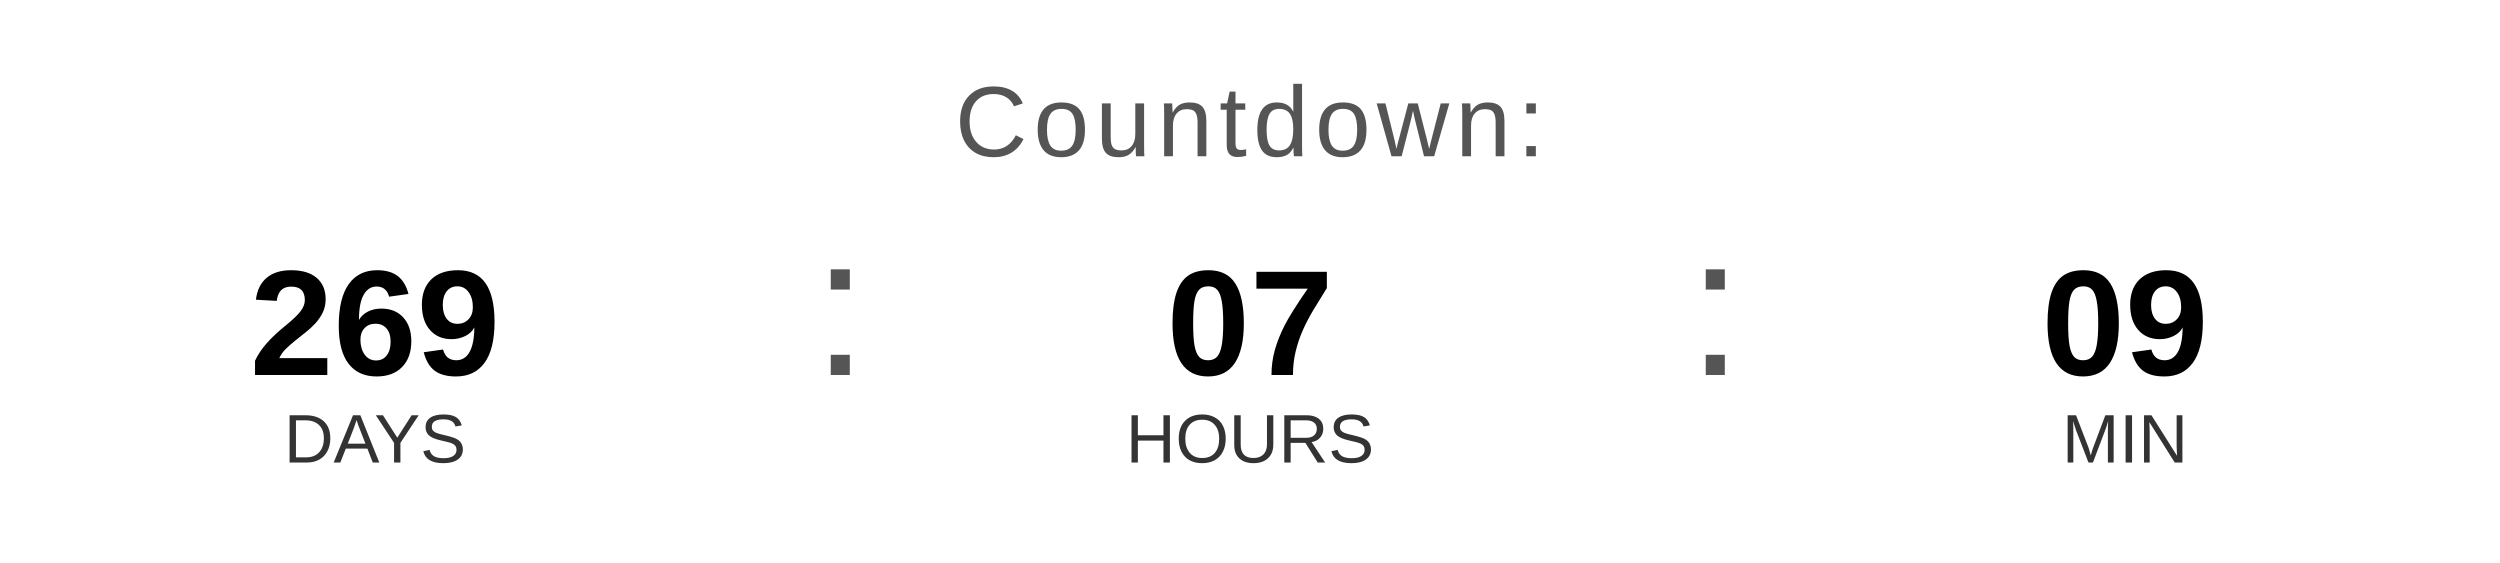
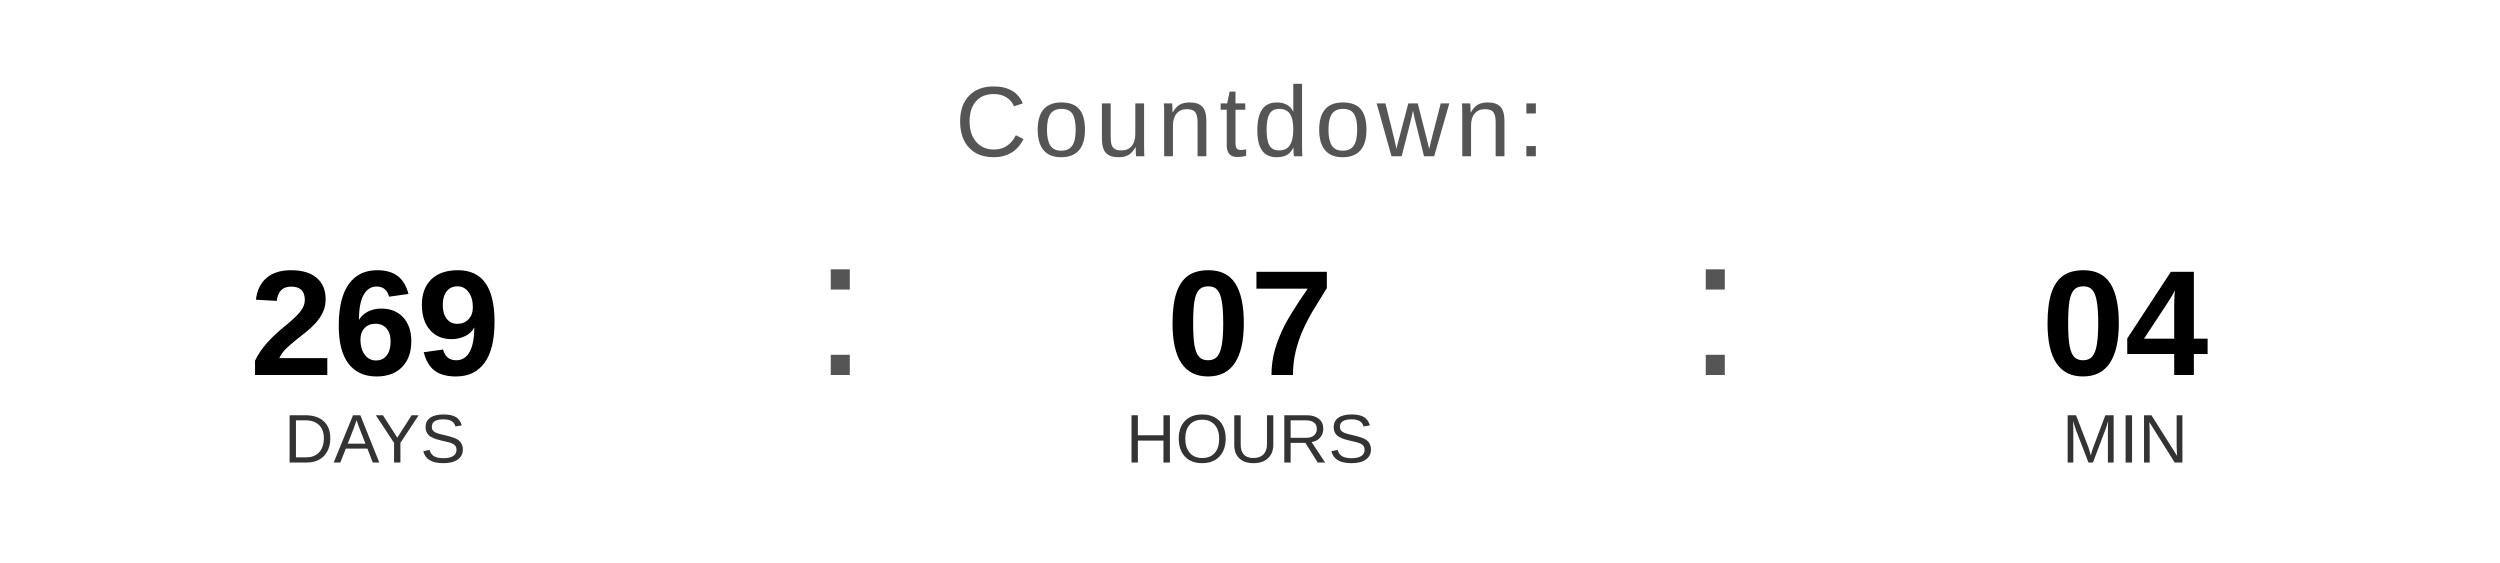
<svg xmlns="http://www.w3.org/2000/svg" width="400" height="90" viewBox="0 0 400 90">
  <text x="200" y="25" font-family="Arial, Helvetica, sans-serif" font-size="16" fill="#555555" text-anchor="middle" letter-spacing="1">
    Countdown:
  </text>
  <text x="60" y="60" font-family="Arial, Helvetica, sans-serif" font-size="24" font-weight="bold" fill="#000000" text-anchor="middle">269</text>
  <text x="60" y="74" font-family="Arial, Helvetica, sans-serif" font-size="11" fill="#333333" text-anchor="middle">DAYS</text>
  <text x="130" y="60" font-family="Arial, sans-serif" font-size="32" fill="#555555">:</text>
  <text x="200" y="60" font-family="Arial, Helvetica, sans-serif" font-size="24" font-weight="bold" fill="#000000" text-anchor="middle">07</text>
  <text x="200" y="74" font-family="Arial, Helvetica, sans-serif" font-size="11" fill="#333333" text-anchor="middle">HOURS</text>
  <text x="270" y="60" font-family="Arial, sans-serif" font-size="32" fill="#555555">:</text>
-   <text x="340" y="60" font-family="Arial, Helvetica, sans-serif" font-size="24" font-weight="bold" fill="#000000" text-anchor="middle">09</text>
+   <text x="340" y="60" font-family="Arial, Helvetica, sans-serif" font-size="24" font-weight="bold" fill="#000000" text-anchor="middle">04</text>
  <text x="340" y="74" font-family="Arial, Helvetica, sans-serif" font-size="11" fill="#333333" text-anchor="middle">MIN</text>
</svg>
